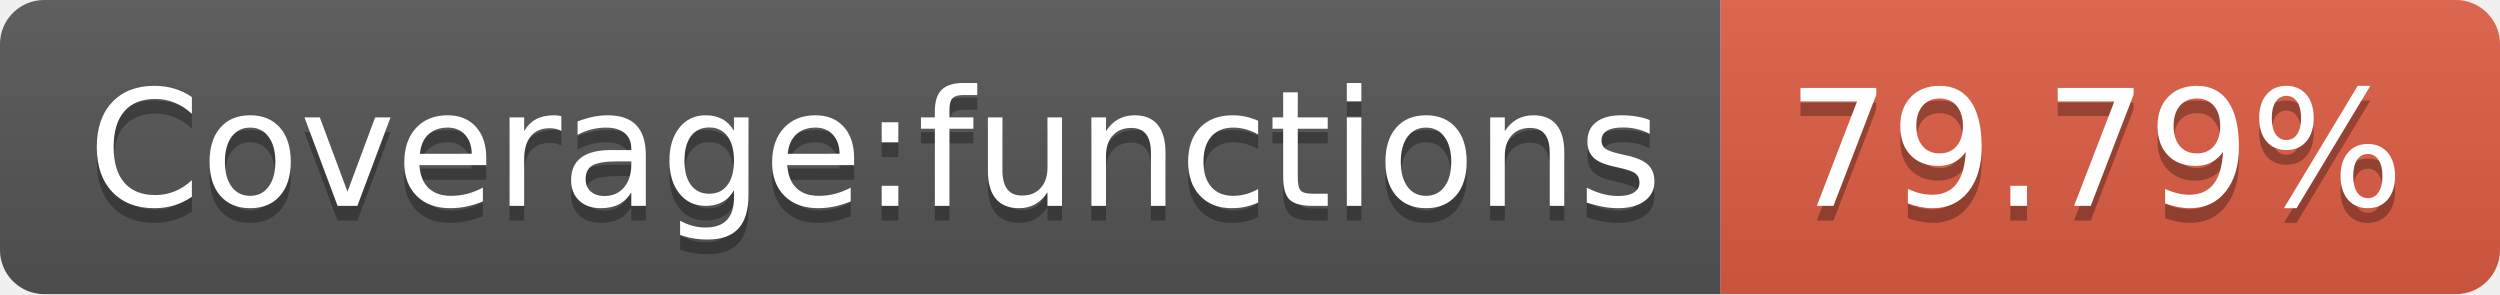
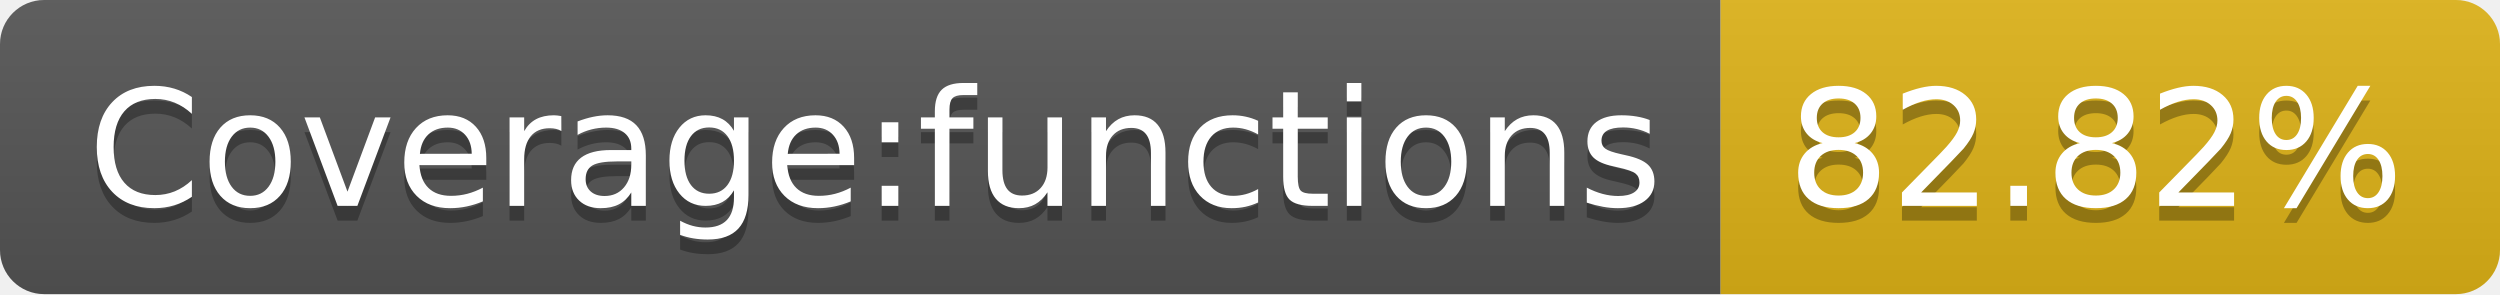
- <svg xmlns="http://www.w3.org/2000/svg" width="170" height="20" role="img" aria-label="Coverage:functions: 79.79%">
+ <svg xmlns="http://www.w3.org/2000/svg" width="170" height="20" role="img" aria-label="Coverage:functions: 82.82%">
  <linearGradient id="s" x2="0" y2="100%">
    <stop offset="0" stop-color="#bbb" stop-opacity=".1" />
    <stop offset="1" stop-opacity=".1" />
  </linearGradient>
  <clipPath id="r">
    <rect width="170" height="20" rx="3" fill="#fff" />
  </clipPath>
  <g clip-path="url(#r)">
    <rect width="117" height="20" fill="#555" />
-     <rect x="117" width="53" height="20" fill="#e05d44" />
+     <rect x="117" width="53" height="20" fill="#dfb317" />
    <rect width="170" height="20" fill="url(#s)" />
  </g>
  <g fill="#fff" text-anchor="middle" font-family="Verdana,Geneva,DejaVu Sans,sans-serif" text-rendering="geometricPrecision" font-size="110">
    <text aria-hidden="true" x="595" y="150" fill="#010101" fill-opacity=".3" transform="scale(.1)" textLength="1070">Coverage:functions</text>
    <text x="595" y="140" transform="scale(.1)" fill="#fff" textLength="1070">Coverage:functions</text>
-     <text aria-hidden="true" x="1425" y="150" fill="#010101" fill-opacity=".3" transform="scale(.1)" textLength="430">79.79%</text>
-     <text x="1425" y="140" transform="scale(.1)" fill="#fff" textLength="430">79.79%</text>
+     <text aria-hidden="true" x="1425" y="150" fill="#010101" fill-opacity=".3" transform="scale(.1)" textLength="430">82.82%</text>
+     <text x="1425" y="140" transform="scale(.1)" fill="#fff" textLength="430">82.82%</text>
  </g>
</svg>
